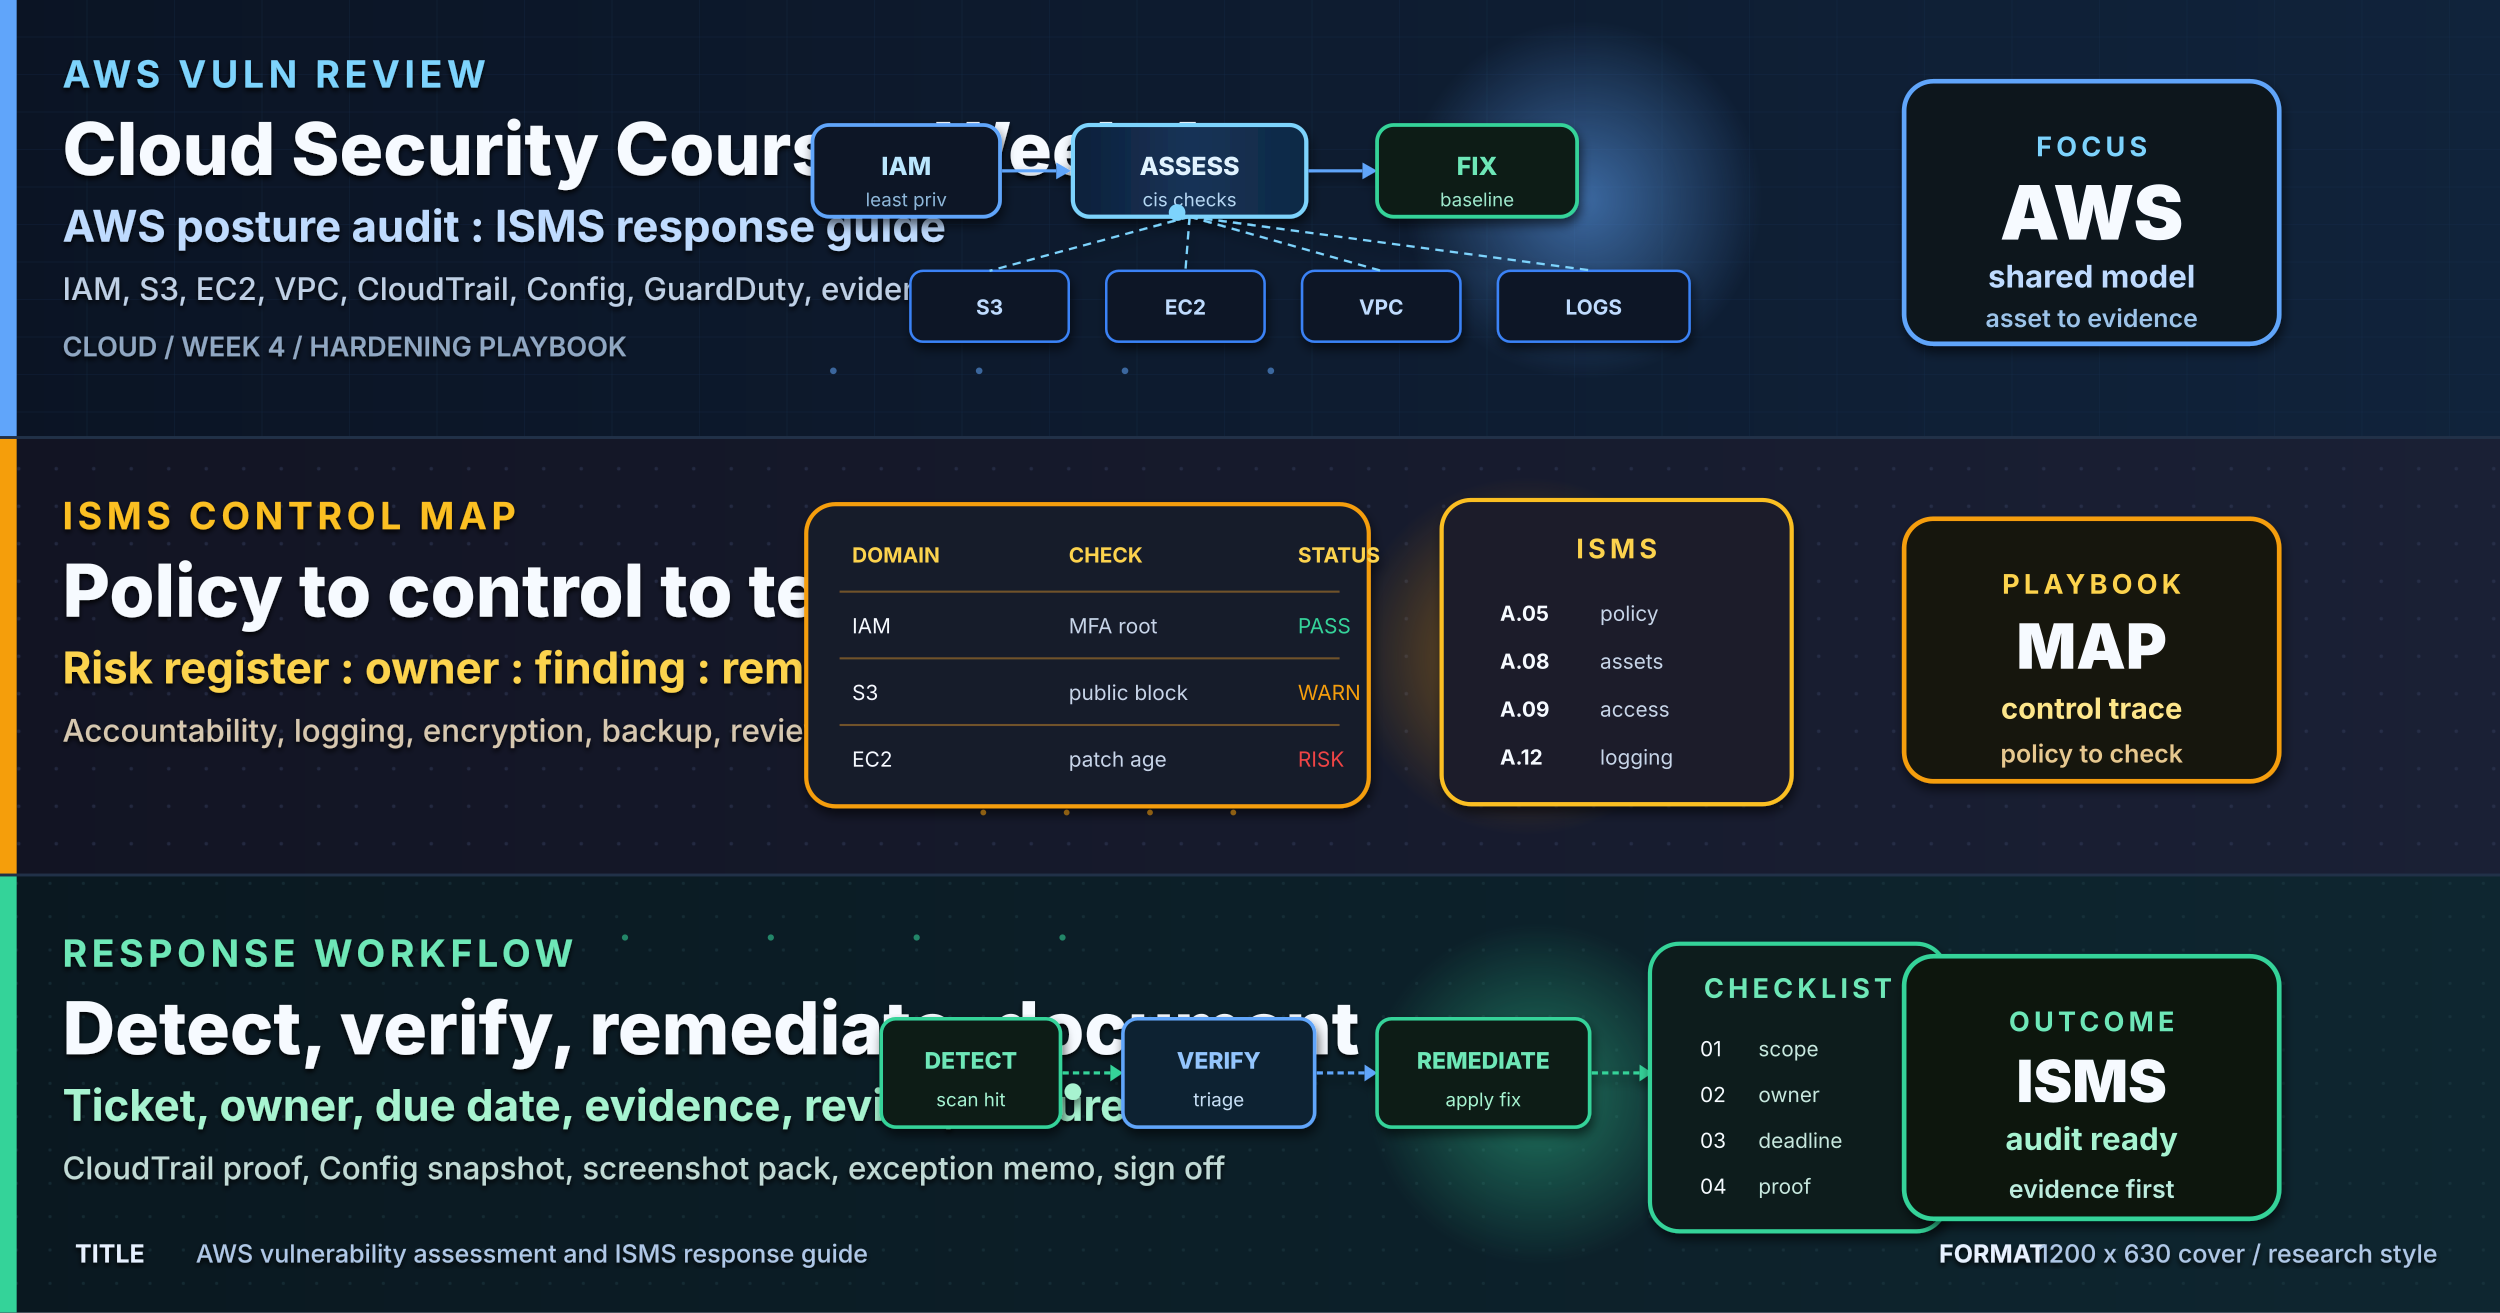
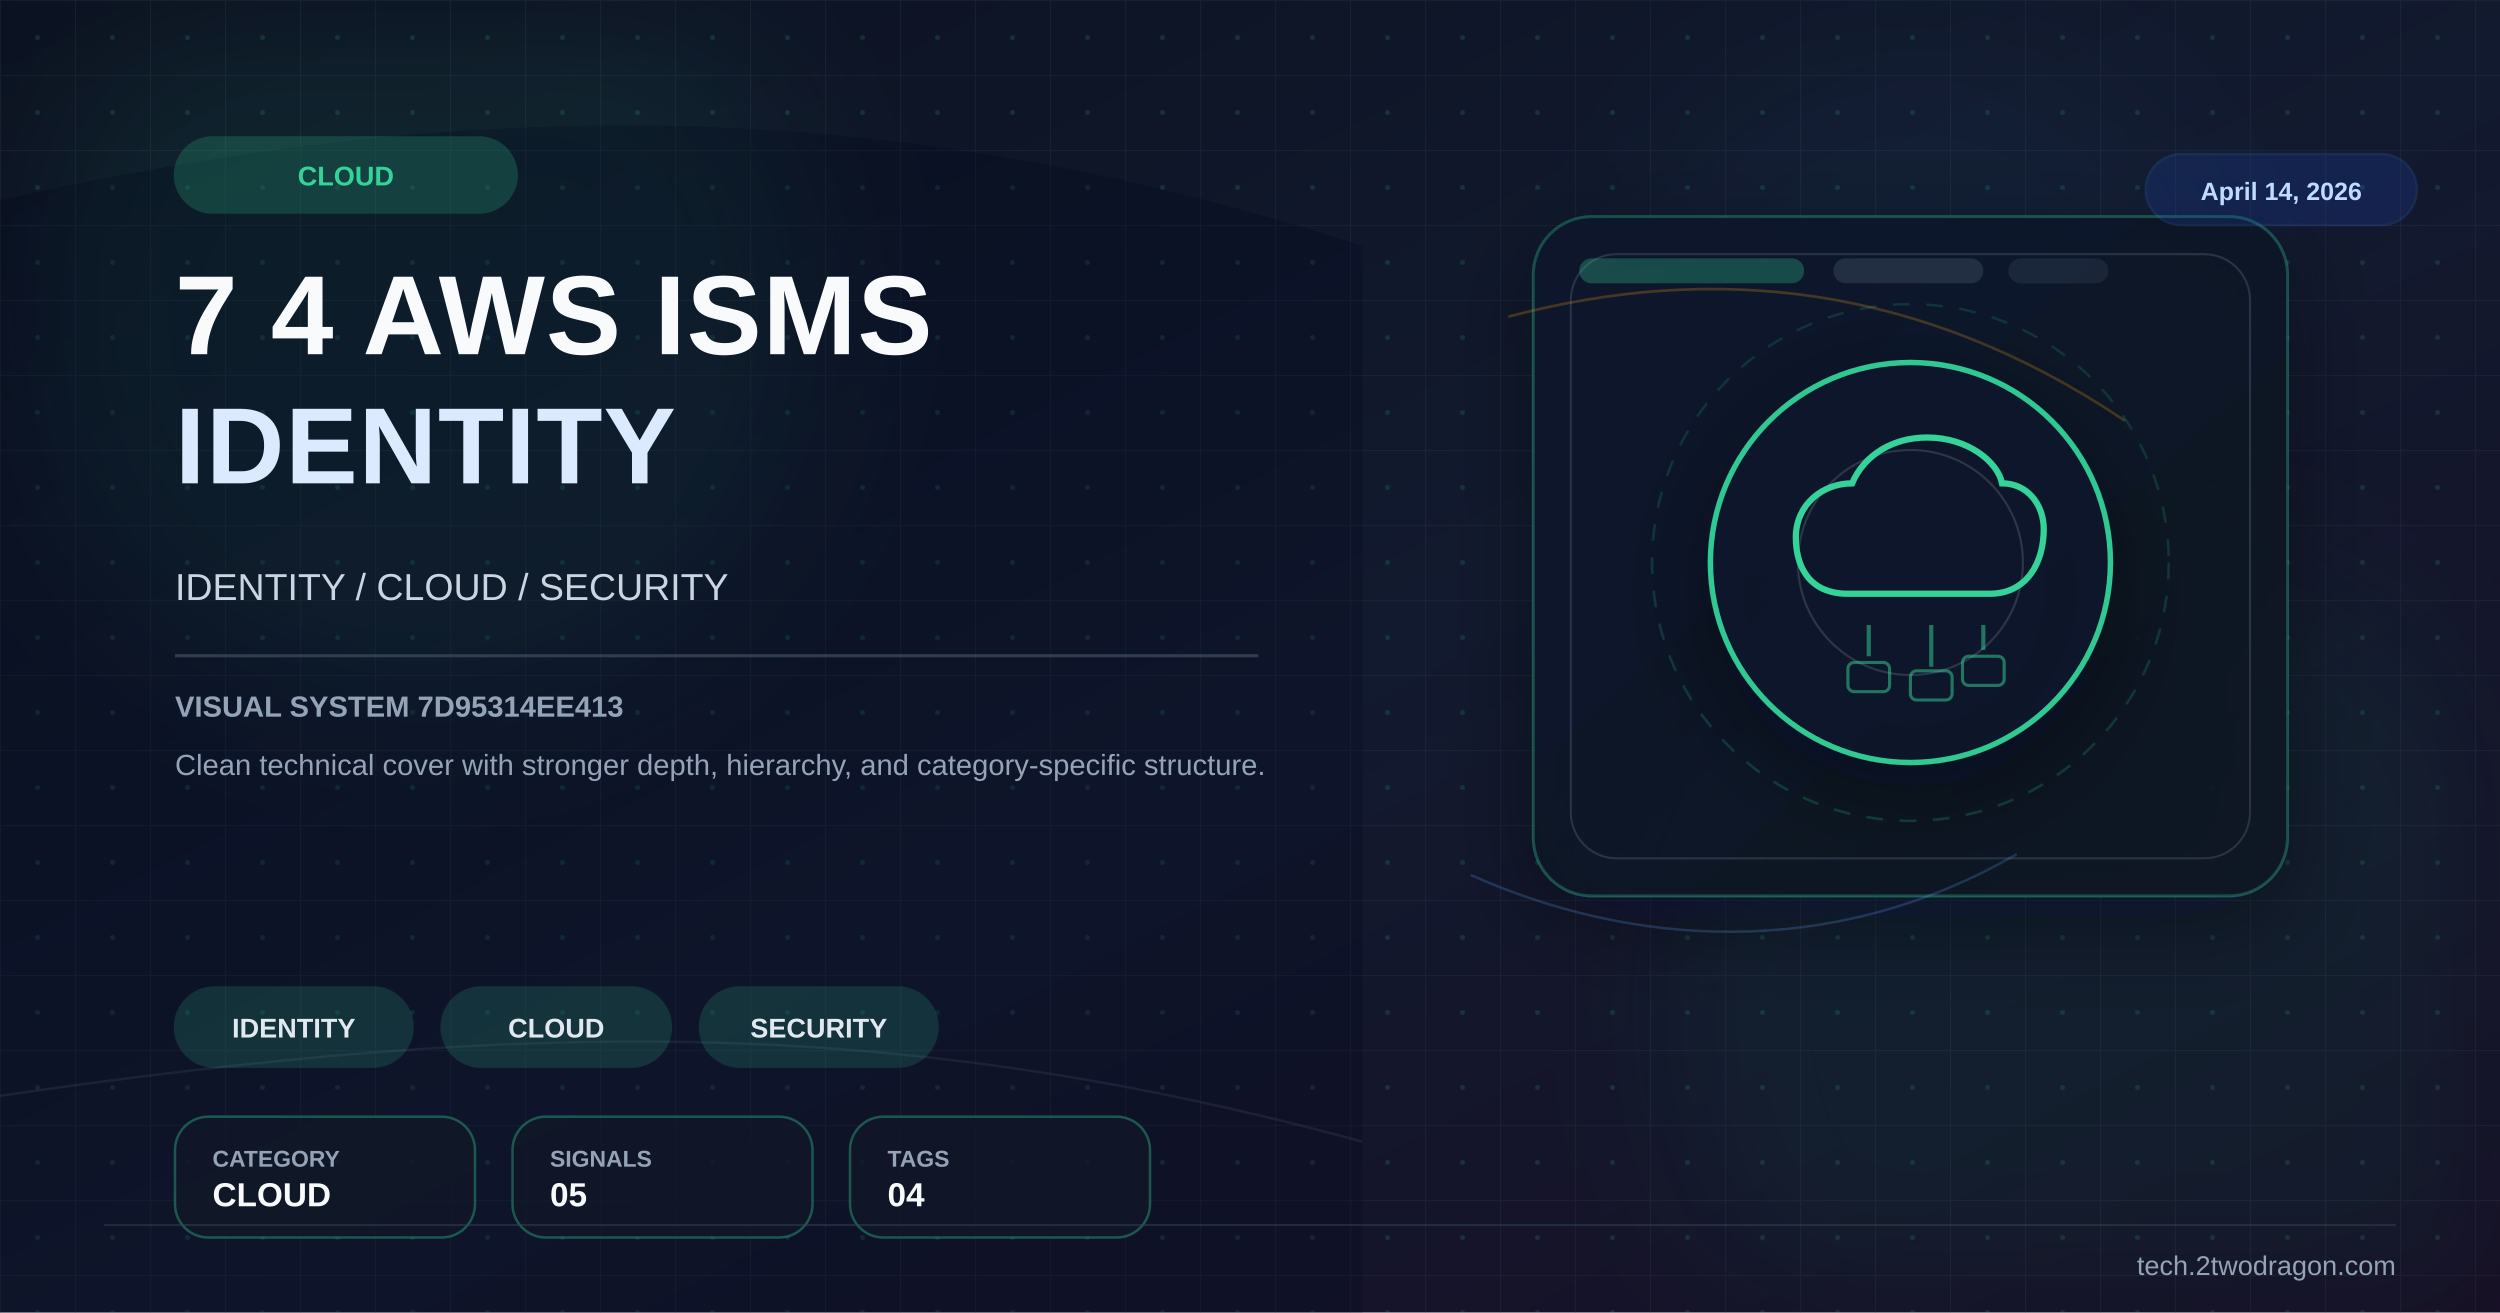
- <svg xmlns="http://www.w3.org/2000/svg" viewBox="0 0 1200 630" width="1200" height="630" role="img" aria-label="High quality cover for AWS vulnerability assessment and ISMS response guide, week 4 cloud security course">
+ <svg xmlns="http://www.w3.org/2000/svg" viewBox="0 0 1200 630" width="1200" height="630">
  <defs>
-     <linearGradient id="bgSpread" x1="0%" y1="0%" x2="100%" y2="100%">
-       <stop offset="0%" stop-color="#07111F" />
-       <stop offset="48%" stop-color="#0B1830" />
-       <stop offset="100%" stop-color="#101B3F" />
+     <linearGradient id="bg" x1="0%" y1="0%" x2="100%" y2="100%">
+       <stop offset="0%" stop-color="#0b1120" />
+       <stop offset="52%" stop-color="#121a2f" />
+       <stop offset="100%" stop-color="#170f25" />
    </linearGradient>
-     <linearGradient id="heroPanel" x1="0%" y1="0%" x2="100%" y2="0%">
-       <stop offset="0%" stop-color="#0E203A" />
-       <stop offset="50%" stop-color="#153357" />
-       <stop offset="100%" stop-color="#0F2945" />
+     <linearGradient id="panel" x1="0%" y1="0%" x2="100%" y2="100%">
+       <stop offset="0%" stop-color="#0f172a" stop-opacity="0.96" />
+       <stop offset="100%" stop-color="#111827" stop-opacity="0.86" />
    </linearGradient>
-     <linearGradient id="bandA" x1="0%" y1="0%" x2="100%" y2="0%">
-       <stop offset="0%" stop-color="#0B1424" />
-       <stop offset="100%" stop-color="#10233B" />
-     </linearGradient>
-     <linearGradient id="bandB" x1="0%" y1="0%" x2="100%" y2="0%">
-       <stop offset="0%" stop-color="#121423" />
-       <stop offset="100%" stop-color="#1A2035" />
-     </linearGradient>
-     <linearGradient id="bandC" x1="0%" y1="0%" x2="100%" y2="0%">
-       <stop offset="0%" stop-color="#0A1820" />
-       <stop offset="100%" stop-color="#0E2630" />
-     </linearGradient>
-     <radialGradient id="glowBlue" cx="50%" cy="50%" r="50%">
-       <stop offset="0%" stop-color="#60A5FA" stop-opacity="0.55" />
-       <stop offset="100%" stop-color="#60A5FA" stop-opacity="0" />
-     </radialGradient>
-     <radialGradient id="glowAmber" cx="50%" cy="50%" r="50%">
-       <stop offset="0%" stop-color="#F59E0B" stop-opacity="0.48" />
-       <stop offset="100%" stop-color="#F59E0B" stop-opacity="0" />
-     </radialGradient>
-     <radialGradient id="glowGreen" cx="50%" cy="50%" r="50%">
-       <stop offset="0%" stop-color="#34D399" stop-opacity="0.48" />
-       <stop offset="100%" stop-color="#34D399" stop-opacity="0" />
-     </radialGradient>
-     <filter id="softShadow" x="-10%" y="-10%" width="130%" height="130%">
-       <feGaussianBlur in="SourceAlpha" stdDeviation="2.5" />
-       <feOffset dx="1" dy="3" />
-       <feComponentTransfer>
-         <feFuncA type="linear" slope="0.58" />
-       </feComponentTransfer>
+     <pattern id="microGrid" x="0" y="0" width="36" height="36" patternUnits="userSpaceOnUse">
+       <path d="M36 0H0V36" fill="none" stroke="#334155" stroke-width="1" opacity="0.25" />
+       <circle cx="18" cy="18" r="1.2" fill="#34d399" opacity="0.15" />
+     </pattern>
+     <filter id="glow" x="-40%" y="-40%" width="180%" height="180%">
+       <feGaussianBlur stdDeviation="10" result="blur" />
      <feMerge>
-         <feMergeNode />
+         <feMergeNode in="blur" />
        <feMergeNode in="SourceGraphic" />
      </feMerge>
    </filter>
-     <filter id="textShadow" x="-5%" y="-5%" width="110%" height="110%">
-       <feGaussianBlur in="SourceAlpha" stdDeviation="1.2" />
-       <feOffset dx="0" dy="1.5" />
-       <feComponentTransfer>
-         <feFuncA type="linear" slope="0.88" />
-       </feComponentTransfer>
-       <feMerge>
-         <feMergeNode />
-         <feMergeNode in="SourceGraphic" />
-       </feMerge>
+     <filter id="sg" x="-30%" y="-30%" width="160%" height="160%">
+       <feGaussianBlur stdDeviation="36" />
    </filter>
-     <pattern id="gridA" x="0" y="0" width="42" height="18" patternUnits="userSpaceOnUse">
-       <path d="M0 18 L42 18" stroke="#1B3556" stroke-width="0.5" opacity="0.6" />
-       <path d="M42 0 L42 18" stroke="#1B3556" stroke-width="0.5" opacity="0.6" />
-     </pattern>
-     <pattern id="dotB" x="0" y="0" width="18" height="18" patternUnits="userSpaceOnUse">
-       <circle cx="9" cy="9" r="0.9" fill="#36405F" opacity="0.6" />
-     </pattern>
-     <pattern id="dotC" x="0" y="0" width="16" height="16" patternUnits="userSpaceOnUse">
-       <circle cx="8" cy="8" r="0.8" fill="#21404A" opacity="0.58" />
-     </pattern>
+     <filter id="shadow" x="-30%" y="-30%" width="180%" height="180%">
+       <feDropShadow dx="0" dy="14" stdDeviation="22" flood-color="#020617" flood-opacity="0.42" />
+     </filter>
  </defs>
-   <rect width="1200" height="630" fill="url(#bgSpread)" />
-   <g>
-     <rect x="0" y="0" width="1200" height="210" fill="url(#bandA)" />
-     <rect x="0" y="0" width="1200" height="210" fill="url(#gridA)" opacity="0.65" />
-     <rect x="0" y="0" width="8" height="210" fill="#60A5FA" />
-     <circle cx="760" cy="96" r="86" fill="url(#glowBlue)">
-       <animate attributeName="r" values="66;96;66" dur="3.4s" repeatCount="indefinite" />
-       <animate attributeName="opacity" values="0.35;0.75;0.35" dur="3.4s" repeatCount="indefinite" />
-     </circle>
-     <g filter="url(#textShadow)">
-       <text x="30" y="42" font-family="Inter, Helvetica, Arial, sans-serif" font-size="18" font-weight="700" letter-spacing="2.2" fill="#7DD3FC">AWS VULN REVIEW</text>
-       <text x="30" y="84" font-family="Inter, Helvetica, Arial, sans-serif" font-size="35" font-weight="800" fill="#F6FAFF">Cloud Security Course : Week 4</text>
-       <text x="30" y="116" font-family="Inter, Helvetica, Arial, sans-serif" font-size="21" font-weight="650" fill="#BFDBFE">AWS posture audit : ISMS response guide</text>
-       <text x="30" y="144" font-family="Inter, Helvetica, Arial, sans-serif" font-size="15" font-weight="500" fill="#BFD0E5">IAM, S3, EC2, VPC, CloudTrail, Config, GuardDuty, evidence flow</text>
-       <text x="30" y="171" font-family="Inter, Helvetica, Arial, sans-serif" font-size="13" font-weight="600" fill="#90A7C2">CLOUD / WEEK 4 / HARDENING PLAYBOOK</text>
-     </g>
-     <g transform="translate(565,102)" filter="url(#softShadow)">
-       <rect x="-175" y="-42" width="90" height="44" rx="8" fill="#0A1626" stroke="#60A5FA" stroke-width="1.8" />
-       <text x="-130" y="-18" text-anchor="middle" font-family="Inter, monospace" font-size="12" font-weight="800" fill="#BAE6FD">IAM</text>
-       <text x="-130" y="-3" text-anchor="middle" font-family="Inter, monospace" font-size="9" fill="#8FB7D9">least priv</text>
-       <line x1="-84" y1="-20" x2="-58" y2="-20" stroke="#60A5FA" stroke-width="1.5" />
-       <polygon points="-58,-24 -51,-20 -58,-16" fill="#60A5FA" />
-       <rect x="-50" y="-42" width="112" height="44" rx="8" fill="url(#heroPanel)" stroke="#7DD3FC" stroke-width="2" />
-       <text x="6" y="-18" text-anchor="middle" font-family="Inter, monospace" font-size="12" font-weight="800" fill="#E0F2FE">ASSESS</text>
-       <text x="6" y="-3" text-anchor="middle" font-family="Inter, monospace" font-size="9" fill="#B6D6F2">cis checks</text>
-       <line x1="63" y1="-20" x2="89" y2="-20" stroke="#60A5FA" stroke-width="1.5" />
-       <polygon points="89,-24 96,-20 89,-16" fill="#60A5FA" />
-       <rect x="96" y="-42" width="96" height="44" rx="8" fill="#081B17" stroke="#34D399" stroke-width="1.8" />
-       <text x="144" y="-18" text-anchor="middle" font-family="Inter, monospace" font-size="12" font-weight="800" fill="#6EE7B7">FIX</text>
-       <text x="144" y="-3" text-anchor="middle" font-family="Inter, monospace" font-size="9" fill="#9FE8CB">baseline</text>
-       <rect x="-128" y="28" width="76" height="34" rx="6" fill="#0C1827" stroke="#3B82F6" stroke-width="1.2" />
-       <text x="-90" y="49" text-anchor="middle" font-family="Inter, monospace" font-size="10" font-weight="700" fill="#BFDBFE">S3</text>
-       <rect x="-34" y="28" width="76" height="34" rx="6" fill="#0C1827" stroke="#3B82F6" stroke-width="1.2" />
-       <text x="4" y="49" text-anchor="middle" font-family="Inter, monospace" font-size="10" font-weight="700" fill="#BFDBFE">EC2</text>
-       <rect x="60" y="28" width="76" height="34" rx="6" fill="#0C1827" stroke="#3B82F6" stroke-width="1.2" />
-       <text x="98" y="49" text-anchor="middle" font-family="Inter, monospace" font-size="10" font-weight="700" fill="#BFDBFE">VPC</text>
-       <rect x="154" y="28" width="92" height="34" rx="6" fill="#0C1827" stroke="#3B82F6" stroke-width="1.2" />
-       <text x="200" y="49" text-anchor="middle" font-family="Inter, monospace" font-size="10" font-weight="700" fill="#BFDBFE">LOGS</text>
-       <line x1="6" y1="2" x2="-90" y2="28" stroke="#7DD3FC" stroke-width="1.1" stroke-dasharray="4 3" />
-       <line x1="6" y1="2" x2="4" y2="28" stroke="#7DD3FC" stroke-width="1.1" stroke-dasharray="4 3" />
-       <line x1="6" y1="2" x2="98" y2="28" stroke="#7DD3FC" stroke-width="1.1" stroke-dasharray="4 3" />
-       <line x1="6" y1="2" x2="200" y2="28" stroke="#7DD3FC" stroke-width="1.1" stroke-dasharray="4 3" />
-       <circle r="4" fill="#7DD3FC">
-         <animateMotion path="M-175,-20 L192,-20" dur="2.7s" repeatCount="indefinite" />
-         <animate attributeName="opacity" values="0;1;1;0" dur="2.7s" repeatCount="indefinite" />
-       </circle>
-     </g>
-     <g transform="translate(992,105)" filter="url(#softShadow)">
-       <rect x="-78" y="-66" width="180" height="126" rx="14" fill="#08131F" stroke="#60A5FA" stroke-width="2.2" />
-       <text x="12" y="-30" text-anchor="middle" font-family="Inter, Helvetica, Arial, sans-serif" font-size="13" font-weight="700" letter-spacing="2" fill="#7DD3FC">FOCUS</text>
-       <text x="12" y="10" text-anchor="middle" font-family="Inter, Helvetica, Arial, sans-serif" font-size="36" font-weight="900" fill="#F6FAFF">AWS</text>
-       <text x="12" y="33" text-anchor="middle" font-family="Inter, Helvetica, Arial, sans-serif" font-size="15" font-weight="700" fill="#BFDBFE">shared model</text>
-       <text x="12" y="52" text-anchor="middle" font-family="Inter, Helvetica, Arial, sans-serif" font-size="12" font-weight="600" fill="#9CC3E8">asset to evidence</text>
-     </g>
-     <g fill="#60A5FA" opacity="0.55">
-       <circle cx="400" cy="178" r="1.6" />
-       <circle cx="470" cy="178" r="1.6" />
-       <circle cx="540" cy="178" r="1.6" />
-       <circle cx="610" cy="178" r="1.6" />
-     </g>
+   <rect width="1200" height="630" fill="url(#bg)" />
+   <rect width="1200" height="630" fill="url(#microGrid)" />
+   <circle cx="202" cy="150" r="190" fill="#34d399" opacity="0.08" filter="url(#sg)" />
+   <circle cx="1020" cy="486" r="220" fill="#059669" opacity="0.08" filter="url(#sg)" />
+   <circle cx="920" cy="160" r="140" fill="#38bdf8" opacity="0.04" filter="url(#sg)" />
+   <path d="M0 96 C224 46 426 44 654 118 L654 630 L0 630 Z" fill="#020617" opacity="0.24" />
+   <path d="M0 526 C248 490 426 486 654 548" fill="none" stroke="#475569" stroke-width="1.2" opacity="0.22" />
+   <rect x="736" y="104" width="362" height="326" rx="28" fill="url(#panel)" stroke="#34d399" stroke-opacity="0.28" stroke-width="1.4" filter="url(#shadow)" />
+   <rect x="754" y="122" width="326" height="290" rx="22" fill="none" stroke="#334155" stroke-opacity="0.7" stroke-width="1" />
+   <rect x="758" y="124" width="108" height="12" rx="6" fill="#34d399" opacity="0.28" />
+   <rect x="880" y="124" width="72" height="12" rx="6" fill="#334155" opacity="0.55" />
+   <rect x="964" y="124" width="48" height="12" rx="6" fill="#334155" opacity="0.35" />
+   <path d="M724 152 C822 126 922 136 1020 202" fill="none" stroke="#f59e0b" stroke-width="1.3" opacity="0.24" />
+   <path d="M706 420 C782 454 878 462 968 410" fill="none" stroke="#60a5fa" stroke-width="1.2" opacity="0.22" />
+   <g transform="translate(917,270)" filter="url(#shadow)">
+     <circle r="96" fill="#0f172a" stroke="#34d399" stroke-width="2.6" opacity="0.94" />
+     <circle r="124" fill="none" stroke="#34d399" stroke-opacity="0.15" stroke-width="1.2" stroke-dasharray="8 8" />
+     <circle r="54" fill="none" stroke="#e2e8f0" stroke-opacity="0.15" stroke-width="1" />
+     <path d="M-30,15 C-50,15 -55,0 -55,-12 C-55,-28 -42,-38 -28,-38 C-22,-52 -8,-60 8,-60 C28,-60 42,-48 44,-38 C56,-38 64,-28 64,-16 C64,0 56,15 38,15 Z" fill="none" stroke="#34d399" stroke-width="3" />
+     <line x1="-20" y1="30" x2="-20" y2="45" stroke="#34d399" stroke-width="2" opacity="0.5" />
+     <line x1="10" y1="30" x2="10" y2="50" stroke="#34d399" stroke-width="2" opacity="0.5" />
+     <line x1="35" y1="30" x2="35" y2="42" stroke="#34d399" stroke-width="2" opacity="0.5" />
+     <rect x="-30" y="48" width="20" height="14" rx="3" fill="none" stroke="#34d399" stroke-width="1.5" opacity="0.5" />
+     <rect x="0" y="52" width="20" height="14" rx="3" fill="none" stroke="#34d399" stroke-width="1.5" opacity="0.5" />
+     <rect x="25" y="45" width="20" height="14" rx="3" fill="none" stroke="#34d399" stroke-width="1.5" opacity="0.5" />
  </g>
-   <g>
-     <rect x="0" y="210" width="1200" height="210" fill="url(#bandB)" />
-     <rect x="0" y="210" width="1200" height="210" fill="url(#dotB)" opacity="0.72" />
-     <rect x="0" y="210" width="8" height="210" fill="#F59E0B" />
-     <circle cx="733" cy="315" r="86" fill="url(#glowAmber)">
-       <animate attributeName="r" values="62;96;62" dur="3.8s" repeatCount="indefinite" />
-       <animate attributeName="opacity" values="0.28;0.72;0.28" dur="3.8s" repeatCount="indefinite" />
-     </circle>
-     <g filter="url(#textShadow)">
-       <text x="30" y="254" font-family="Inter, Helvetica, Arial, sans-serif" font-size="18" font-weight="700" letter-spacing="2.2" fill="#FBBF24">ISMS CONTROL MAP</text>
-       <text x="30" y="296" font-family="Inter, Helvetica, Arial, sans-serif" font-size="35" font-weight="800" fill="#F6FAFF">Policy to control to technical check</text>
-       <text x="30" y="328" font-family="Inter, Helvetica, Arial, sans-serif" font-size="21" font-weight="650" fill="#FCD34D">Risk register : owner : finding : remediation : evidence</text>
-       <text x="30" y="356" font-family="Inter, Helvetica, Arial, sans-serif" font-size="15" font-weight="500" fill="#D6C7AF">Accountability, logging, encryption, backup, review cadence, exception handling</text>
-     </g>
-     <g transform="translate(525,316)" filter="url(#softShadow)">
-       <rect x="-138" y="-74" width="270" height="145" rx="14" fill="#171B2C" stroke="#F59E0B" stroke-width="2" />
-       <text x="-116" y="-46" font-family="Inter, monospace" font-size="10" font-weight="700" fill="#FCD34D">DOMAIN</text>
-       <text x="-12" y="-46" font-family="Inter, monospace" font-size="10" font-weight="700" fill="#FCD34D">CHECK</text>
-       <text x="98" y="-46" font-family="Inter, monospace" font-size="10" font-weight="700" fill="#FCD34D">STATUS</text>
-       <line x1="-122" y1="-32" x2="118" y2="-32" stroke="#70522A" stroke-width="1" />
-       <text x="-116" y="-12" font-family="Inter, monospace" font-size="10" fill="#F6FAFF">IAM</text>
-       <text x="-12" y="-12" font-family="Inter, monospace" font-size="10" fill="#C7D5E8">MFA root</text>
-       <text x="98" y="-12" font-family="Inter, monospace" font-size="10" fill="#34D399">PASS</text>
-       <line x1="-122" y1="0" x2="118" y2="0" stroke="#70522A" stroke-width="1" />
-       <text x="-116" y="20" font-family="Inter, monospace" font-size="10" fill="#F6FAFF">S3</text>
-       <text x="-12" y="20" font-family="Inter, monospace" font-size="10" fill="#C7D5E8">public block</text>
-       <text x="98" y="20" font-family="Inter, monospace" font-size="10" fill="#F59E0B">WARN</text>
-       <line x1="-122" y1="32" x2="118" y2="32" stroke="#70522A" stroke-width="1" />
-       <text x="-116" y="52" font-family="Inter, monospace" font-size="10" fill="#F6FAFF">EC2</text>
-       <text x="-12" y="52" font-family="Inter, monospace" font-size="10" fill="#C7D5E8">patch age</text>
-       <text x="98" y="52" font-family="Inter, monospace" font-size="10" fill="#EF4444">RISK</text>
-     </g>
-     <g transform="translate(770,316)" filter="url(#softShadow)">
-       <rect x="-78" y="-76" width="168" height="146" rx="14" fill="#1A1A29" stroke="#FBBF24" stroke-width="2" />
-       <text x="6" y="-48" text-anchor="middle" font-family="Inter, Helvetica, Arial, sans-serif" font-size="13" font-weight="700" letter-spacing="2" fill="#FCD34D">ISMS</text>
-       <text x="-50" y="-18" font-family="Inter, monospace" font-size="10" font-weight="700" fill="#F6FAFF">A.05</text>
-       <text x="-2" y="-18" font-family="Inter, monospace" font-size="10" fill="#C7D5E8">policy</text>
-       <text x="-50" y="5" font-family="Inter, monospace" font-size="10" font-weight="700" fill="#F6FAFF">A.08</text>
-       <text x="-2" y="5" font-family="Inter, monospace" font-size="10" fill="#C7D5E8">assets</text>
-       <text x="-50" y="28" font-family="Inter, monospace" font-size="10" font-weight="700" fill="#F6FAFF">A.09</text>
-       <text x="-2" y="28" font-family="Inter, monospace" font-size="10" fill="#C7D5E8">access</text>
-       <text x="-50" y="51" font-family="Inter, monospace" font-size="10" font-weight="700" fill="#F6FAFF">A.12</text>
-       <text x="-2" y="51" font-family="Inter, monospace" font-size="10" fill="#C7D5E8">logging</text>
-     </g>
-     <g transform="translate(992,315)" filter="url(#softShadow)">
-       <rect x="-78" y="-66" width="180" height="126" rx="14" fill="#19140A" stroke="#F59E0B" stroke-width="2.2" />
-       <text x="12" y="-30" text-anchor="middle" font-family="Inter, Helvetica, Arial, sans-serif" font-size="13" font-weight="700" letter-spacing="2" fill="#FCD34D">PLAYBOOK</text>
-       <text x="12" y="6" text-anchor="middle" font-family="Inter, Helvetica, Arial, sans-serif" font-size="30" font-weight="900" fill="#F6FAFF">MAP</text>
-       <text x="12" y="30" text-anchor="middle" font-family="Inter, Helvetica, Arial, sans-serif" font-size="14" font-weight="700" fill="#FDE68A">control trace</text>
-       <text x="12" y="51" text-anchor="middle" font-family="Inter, Helvetica, Arial, sans-serif" font-size="12" font-weight="600" fill="#E6C88F">policy to check</text>
-     </g>
-     <g fill="#F59E0B" opacity="0.55">
-       <circle cx="472" cy="390" r="1.4" />
-       <circle cx="512" cy="390" r="1.4" />
-       <circle cx="552" cy="390" r="1.4" />
-       <circle cx="592" cy="390" r="1.4" />
-     </g>
+   <g transform="translate(84 66)">
+     <rect width="164" height="36" rx="18" fill="#34d399" opacity="0.2" stroke="#34d399" stroke-width="1.2" />
+     <text x="82" y="23" font-family="Arial,sans-serif" font-size="13" font-weight="700" fill="#34d399" text-anchor="middle">CLOUD</text>
  </g>
-   <g>
-     <rect x="0" y="420" width="1200" height="210" fill="url(#bandC)" />
-     <rect x="0" y="420" width="1200" height="210" fill="url(#dotC)" opacity="0.68" />
-     <rect x="0" y="420" width="8" height="210" fill="#34D399" />
-     <circle cx="738" cy="525" r="82" fill="url(#glowGreen)">
-       <animate attributeName="r" values="58;92;58" dur="4.0s" repeatCount="indefinite" />
-       <animate attributeName="opacity" values="0.26;0.68;0.26" dur="4.0s" repeatCount="indefinite" />
-     </circle>
-     <g filter="url(#textShadow)">
-       <text x="30" y="464" font-family="Inter, Helvetica, Arial, sans-serif" font-size="18" font-weight="700" letter-spacing="2.2" fill="#6EE7B7">RESPONSE WORKFLOW</text>
-       <text x="30" y="506" font-family="Inter, Helvetica, Arial, sans-serif" font-size="35" font-weight="800" fill="#F6FAFF">Detect, verify, remediate, document</text>
-       <text x="30" y="538" font-family="Inter, Helvetica, Arial, sans-serif" font-size="21" font-weight="650" fill="#A7F3D0">Ticket, owner, due date, evidence, review, closure</text>
-       <text x="30" y="566" font-family="Inter, Helvetica, Arial, sans-serif" font-size="15" font-weight="500" fill="#C1DAD5">CloudTrail proof, Config snapshot, screenshot pack, exception memo, sign off</text>
-     </g>
-     <g transform="translate(515,524)" filter="url(#softShadow)">
-       <rect x="-92" y="-35" width="86" height="52" rx="7" fill="#081B19" stroke="#34D399" stroke-width="1.7" />
-       <text x="-49" y="-11" text-anchor="middle" font-family="Inter, monospace" font-size="11" font-weight="800" fill="#6EE7B7">DETECT</text>
-       <text x="-49" y="7" text-anchor="middle" font-family="Inter, monospace" font-size="9" fill="#A7F3D0">scan hit</text>
-       <line x1="-5" y1="-9" x2="18" y2="-9" stroke="#34D399" stroke-width="1.5" stroke-dasharray="3 2" />
-       <polygon points="18,-13 24,-9 18,-5" fill="#34D399" />
-       <rect x="24" y="-35" width="92" height="52" rx="7" fill="#102331" stroke="#60A5FA" stroke-width="1.7" />
-       <text x="70" y="-11" text-anchor="middle" font-family="Inter, monospace" font-size="11" font-weight="800" fill="#93C5FD">VERIFY</text>
-       <text x="70" y="7" text-anchor="middle" font-family="Inter, monospace" font-size="9" fill="#C7E0F7">triage</text>
-       <line x1="117" y1="-9" x2="140" y2="-9" stroke="#60A5FA" stroke-width="1.5" stroke-dasharray="3 2" />
-       <polygon points="140,-13 146,-9 140,-5" fill="#60A5FA" />
-       <rect x="146" y="-35" width="102" height="52" rx="7" fill="#0B1E17" stroke="#34D399" stroke-width="1.7" />
-       <text x="197" y="-11" text-anchor="middle" font-family="Inter, monospace" font-size="11" font-weight="800" fill="#6EE7B7">REMEDIATE</text>
-       <text x="197" y="7" text-anchor="middle" font-family="Inter, monospace" font-size="9" fill="#A7F3D0">apply fix</text>
-       <line x1="249" y1="-9" x2="272" y2="-9" stroke="#34D399" stroke-width="1.5" stroke-dasharray="3 2" />
-       <polygon points="272,-13 278,-9 272,-5" fill="#34D399" />
-       <rect x="278" y="-35" width="96" height="52" rx="7" fill="#18251B" stroke="#F59E0B" stroke-width="1.7" />
-       <text x="326" y="-11" text-anchor="middle" font-family="Inter, monospace" font-size="11" font-weight="800" fill="#FCD34D">EVIDENCE</text>
-       <text x="326" y="7" text-anchor="middle" font-family="Inter, monospace" font-size="9" fill="#FDE68A">close out</text>
-       <circle r="4" fill="#A7F3D0">
-         <animateMotion path="M-92,-9 L372,-9" dur="3.2s" repeatCount="indefinite" />
-         <animate attributeName="opacity" values="0;1;1;0" dur="3.2s" repeatCount="indefinite" />
-       </circle>
-     </g>
-     <g transform="translate(860,525)" filter="url(#softShadow)">
-       <rect x="-68" y="-72" width="142" height="138" rx="14" fill="#0B1D1B" stroke="#34D399" stroke-width="2" />
-       <text x="3" y="-46" text-anchor="middle" font-family="Inter, Helvetica, Arial, sans-serif" font-size="13" font-weight="700" letter-spacing="2" fill="#6EE7B7">CHECKLIST</text>
-       <text x="-44" y="-18" font-family="Inter, monospace" font-size="10" fill="#F6FAFF">01</text>
-       <text x="-16" y="-18" font-family="Inter, monospace" font-size="10" fill="#C7E7DE">scope</text>
-       <text x="-44" y="4" font-family="Inter, monospace" font-size="10" fill="#F6FAFF">02</text>
-       <text x="-16" y="4" font-family="Inter, monospace" font-size="10" fill="#C7E7DE">owner</text>
-       <text x="-44" y="26" font-family="Inter, monospace" font-size="10" fill="#F6FAFF">03</text>
-       <text x="-16" y="26" font-family="Inter, monospace" font-size="10" fill="#C7E7DE">deadline</text>
-       <text x="-44" y="48" font-family="Inter, monospace" font-size="10" fill="#F6FAFF">04</text>
-       <text x="-16" y="48" font-family="Inter, monospace" font-size="10" fill="#C7E7DE">proof</text>
-     </g>
-     <g transform="translate(992,525)" filter="url(#softShadow)">
-       <rect x="-78" y="-66" width="180" height="126" rx="14" fill="#071611" stroke="#34D399" stroke-width="2.2" />
-       <text x="12" y="-30" text-anchor="middle" font-family="Inter, Helvetica, Arial, sans-serif" font-size="13" font-weight="700" letter-spacing="2" fill="#6EE7B7">OUTCOME</text>
-       <text x="12" y="4" text-anchor="middle" font-family="Inter, Helvetica, Arial, sans-serif" font-size="28" font-weight="900" fill="#F6FAFF">ISMS</text>
-       <text x="12" y="27" text-anchor="middle" font-family="Inter, Helvetica, Arial, sans-serif" font-size="15" font-weight="700" fill="#A7F3D0">audit ready</text>
-       <text x="12" y="50" text-anchor="middle" font-family="Inter, Helvetica, Arial, sans-serif" font-size="12" font-weight="600" fill="#BDECDD">evidence first</text>
-     </g>
-     <g fill="#34D399" opacity="0.58">
-       <circle cx="300" cy="450" r="1.5" />
-       <circle cx="370" cy="450" r="1.5" />
-       <circle cx="440" cy="450" r="1.5" />
-       <circle cx="510" cy="450" r="1.5" />
-     </g>
+   <text x="84" y="170" font-family="Arial,sans-serif" font-size="54" font-weight="700" fill="#f8fafc" letter-spacing="0.5">7 4 AWS ISMS</text>
+   <text x="84" y="232" font-family="Arial,sans-serif" font-size="52" font-weight="700" fill="#dbeafe" letter-spacing="0.5">IDENTITY</text>
+   <text x="84" y="288" font-family="Arial,sans-serif" font-size="18" fill="#cbd5e1">IDENTITY / CLOUD / SECURITY</text>
+   <rect x="84" y="314" width="520" height="1.5" fill="#334155" opacity="0.9" />
+   <text x="84" y="344" font-family="Arial,sans-serif" font-size="14" font-weight="700" fill="#94a3b8">VISUAL SYSTEM 7D95314EE413</text>
+   <text x="84" y="372" font-family="Arial,sans-serif" font-size="14" fill="#94a3b8">Clean technical cover with stronger depth, hierarchy, and category-specific structure.</text>
+   <g transform="translate(84 474)">
+     <rect width="114" height="38" rx="19" fill="#34d399" opacity="0.16" stroke="#34d399" stroke-width="1.2" />
+     <text x="57.0" y="24" font-family="Arial,sans-serif" font-size="13" font-weight="700" fill="#e2e8f0" text-anchor="middle">IDENTITY</text>
  </g>
-   <line x1="0" y1="210" x2="1200" y2="210" stroke="#213148" stroke-width="1.4" />
-   <line x1="0" y1="420" x2="1200" y2="420" stroke="#213148" stroke-width="1.4" />
-   <g filter="url(#textShadow)">
-     <text x="36" y="606" font-family="Inter, Helvetica, Arial, sans-serif" font-size="12" font-weight="700" fill="#E7F1FF">TITLE</text>
-     <text x="94" y="606" font-family="Inter, Helvetica, Arial, sans-serif" font-size="12" font-weight="500" fill="#AFC7E6">AWS vulnerability assessment and ISMS response guide</text>
-     <text x="982" y="606" font-family="Inter, Helvetica, Arial, sans-serif" font-size="12" font-weight="700" fill="#E7F1FF" text-anchor="end">FORMAT</text>
-     <text x="1170" y="606" font-family="Inter, Helvetica, Arial, sans-serif" font-size="12" font-weight="500" fill="#AFC7E6" text-anchor="end">1200 x 630 cover / research style</text>
+   <g transform="translate(212 474)">
+     <rect width="110" height="38" rx="19" fill="#34d399" opacity="0.16" stroke="#34d399" stroke-width="1.2" />
+     <text x="55.0" y="24" font-family="Arial,sans-serif" font-size="13" font-weight="700" fill="#e2e8f0" text-anchor="middle">CLOUD</text>
  </g>
+   <g transform="translate(336 474)">
+     <rect width="114" height="38" rx="19" fill="#34d399" opacity="0.16" stroke="#34d399" stroke-width="1.2" />
+     <text x="57.0" y="24" font-family="Arial,sans-serif" font-size="13" font-weight="700" fill="#e2e8f0" text-anchor="middle">SECURITY</text>
+   </g>
+   <g transform="translate(84 536)">
+     <rect width="144" height="58" rx="16" fill="#111827" fill-opacity="0.78" stroke="#34d399" stroke-opacity="0.35" stroke-width="1.2" />
+     <text x="18" y="24" font-family="Arial,sans-serif" font-size="11" font-weight="700" fill="#94a3b8">CATEGORY</text>
+     <text x="18" y="43" font-family="Arial,sans-serif" font-size="16" font-weight="700" fill="#f8fafc">CLOUD</text>
+   </g>
+   <g transform="translate(246 536)">
+     <rect width="144" height="58" rx="16" fill="#111827" fill-opacity="0.78" stroke="#34d399" stroke-opacity="0.35" stroke-width="1.2" />
+     <text x="18" y="24" font-family="Arial,sans-serif" font-size="11" font-weight="700" fill="#94a3b8">SIGNALS</text>
+     <text x="18" y="43" font-family="Arial,sans-serif" font-size="16" font-weight="700" fill="#f8fafc">05</text>
+   </g>
+   <g transform="translate(408 536)">
+     <rect width="144" height="58" rx="16" fill="#111827" fill-opacity="0.78" stroke="#34d399" stroke-opacity="0.35" stroke-width="1.2" />
+     <text x="18" y="24" font-family="Arial,sans-serif" font-size="11" font-weight="700" fill="#94a3b8">TAGS</text>
+     <text x="18" y="43" font-family="Arial,sans-serif" font-size="16" font-weight="700" fill="#f8fafc">04</text>
+   </g>
+   <g transform="translate(1030 74)">
+     <rect width="130" height="34" rx="17" fill="#1d4ed8" opacity="0.18" stroke="#3b82f6" stroke-width="1.2" />
+     <text x="65" y="22" font-family="Arial,sans-serif" font-size="12" font-weight="700" fill="#bfdbfe" text-anchor="middle">April 14, 2026</text>
+   </g>
+   <line x1="50" y1="588" x2="1150" y2="588" stroke="#334155" stroke-width="1" opacity="0.5" />
+   <text x="1150" y="612" font-family="Arial,sans-serif" font-size="13" fill="#94a3b8" text-anchor="end">tech.2twodragon.com</text>
</svg>
